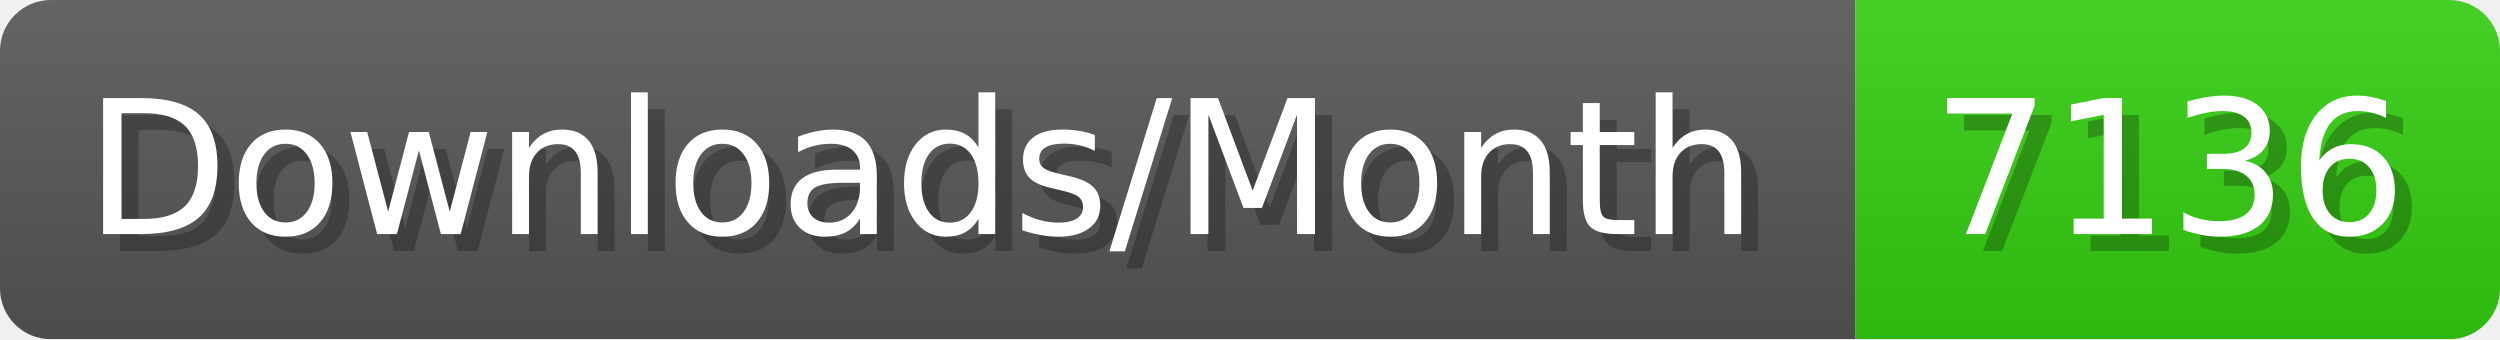
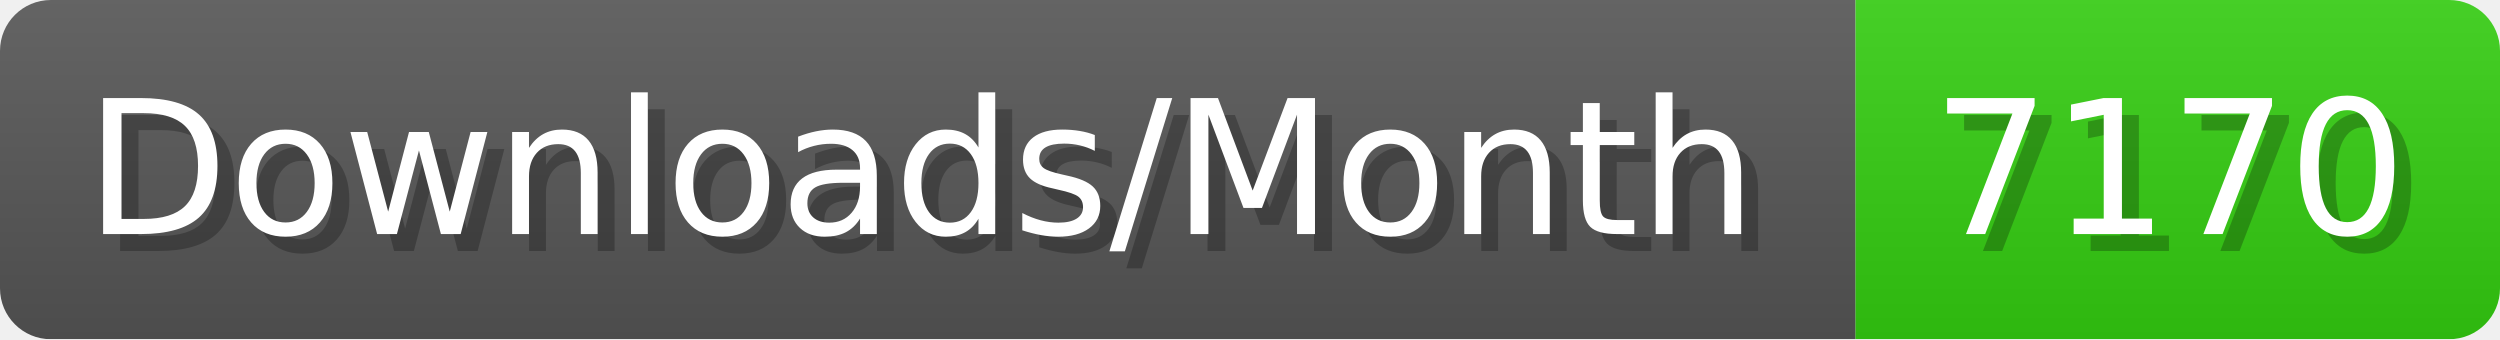
- <svg xmlns="http://www.w3.org/2000/svg" width="147.4" height="20" viewBox="0 0 1474 200" role="img" aria-label="Downloads/Month: 7136">
+ <svg xmlns="http://www.w3.org/2000/svg" width="147.4" height="20" viewBox="0 0 1474 200" role="img" aria-label="Downloads/Month: 7170">
  <linearGradient id="YlXUI" x2="0" y2="100%">
    <stop offset="0" stop-opacity=".1" stop-color="#EEE" />
    <stop offset="1" stop-opacity=".1" />
  </linearGradient>
  <mask id="JHhop">
    <rect width="1474" height="200" rx="30" fill="#FFF" />
  </mask>
  <g mask="url(#JHhop)">
    <rect width="1094" height="200" fill="#555" />
    <rect width="380" height="200" fill="#3C1" x="1094" />
    <rect width="1474" height="200" fill="url(#YlXUI)" />
  </g>
  <g aria-hidden="true" fill="#fff" text-anchor="start" font-family="Verdana,DejaVu Sans,sans-serif" font-size="110">
    <text x="60" y="148" textLength="994" fill="#000" opacity="0.25">Downloads/Month</text>
    <text x="50" y="138" textLength="994">Downloads/Month</text>
-     <text x="1149" y="148" textLength="280" fill="#000" opacity="0.25">7136</text>
-     <text x="1139" y="138" textLength="280">7136</text>
+     <text x="1149" y="148" textLength="280" fill="#000" opacity="0.25">7170</text>
+     <text x="1139" y="138" textLength="280">7170</text>
  </g>
</svg>
